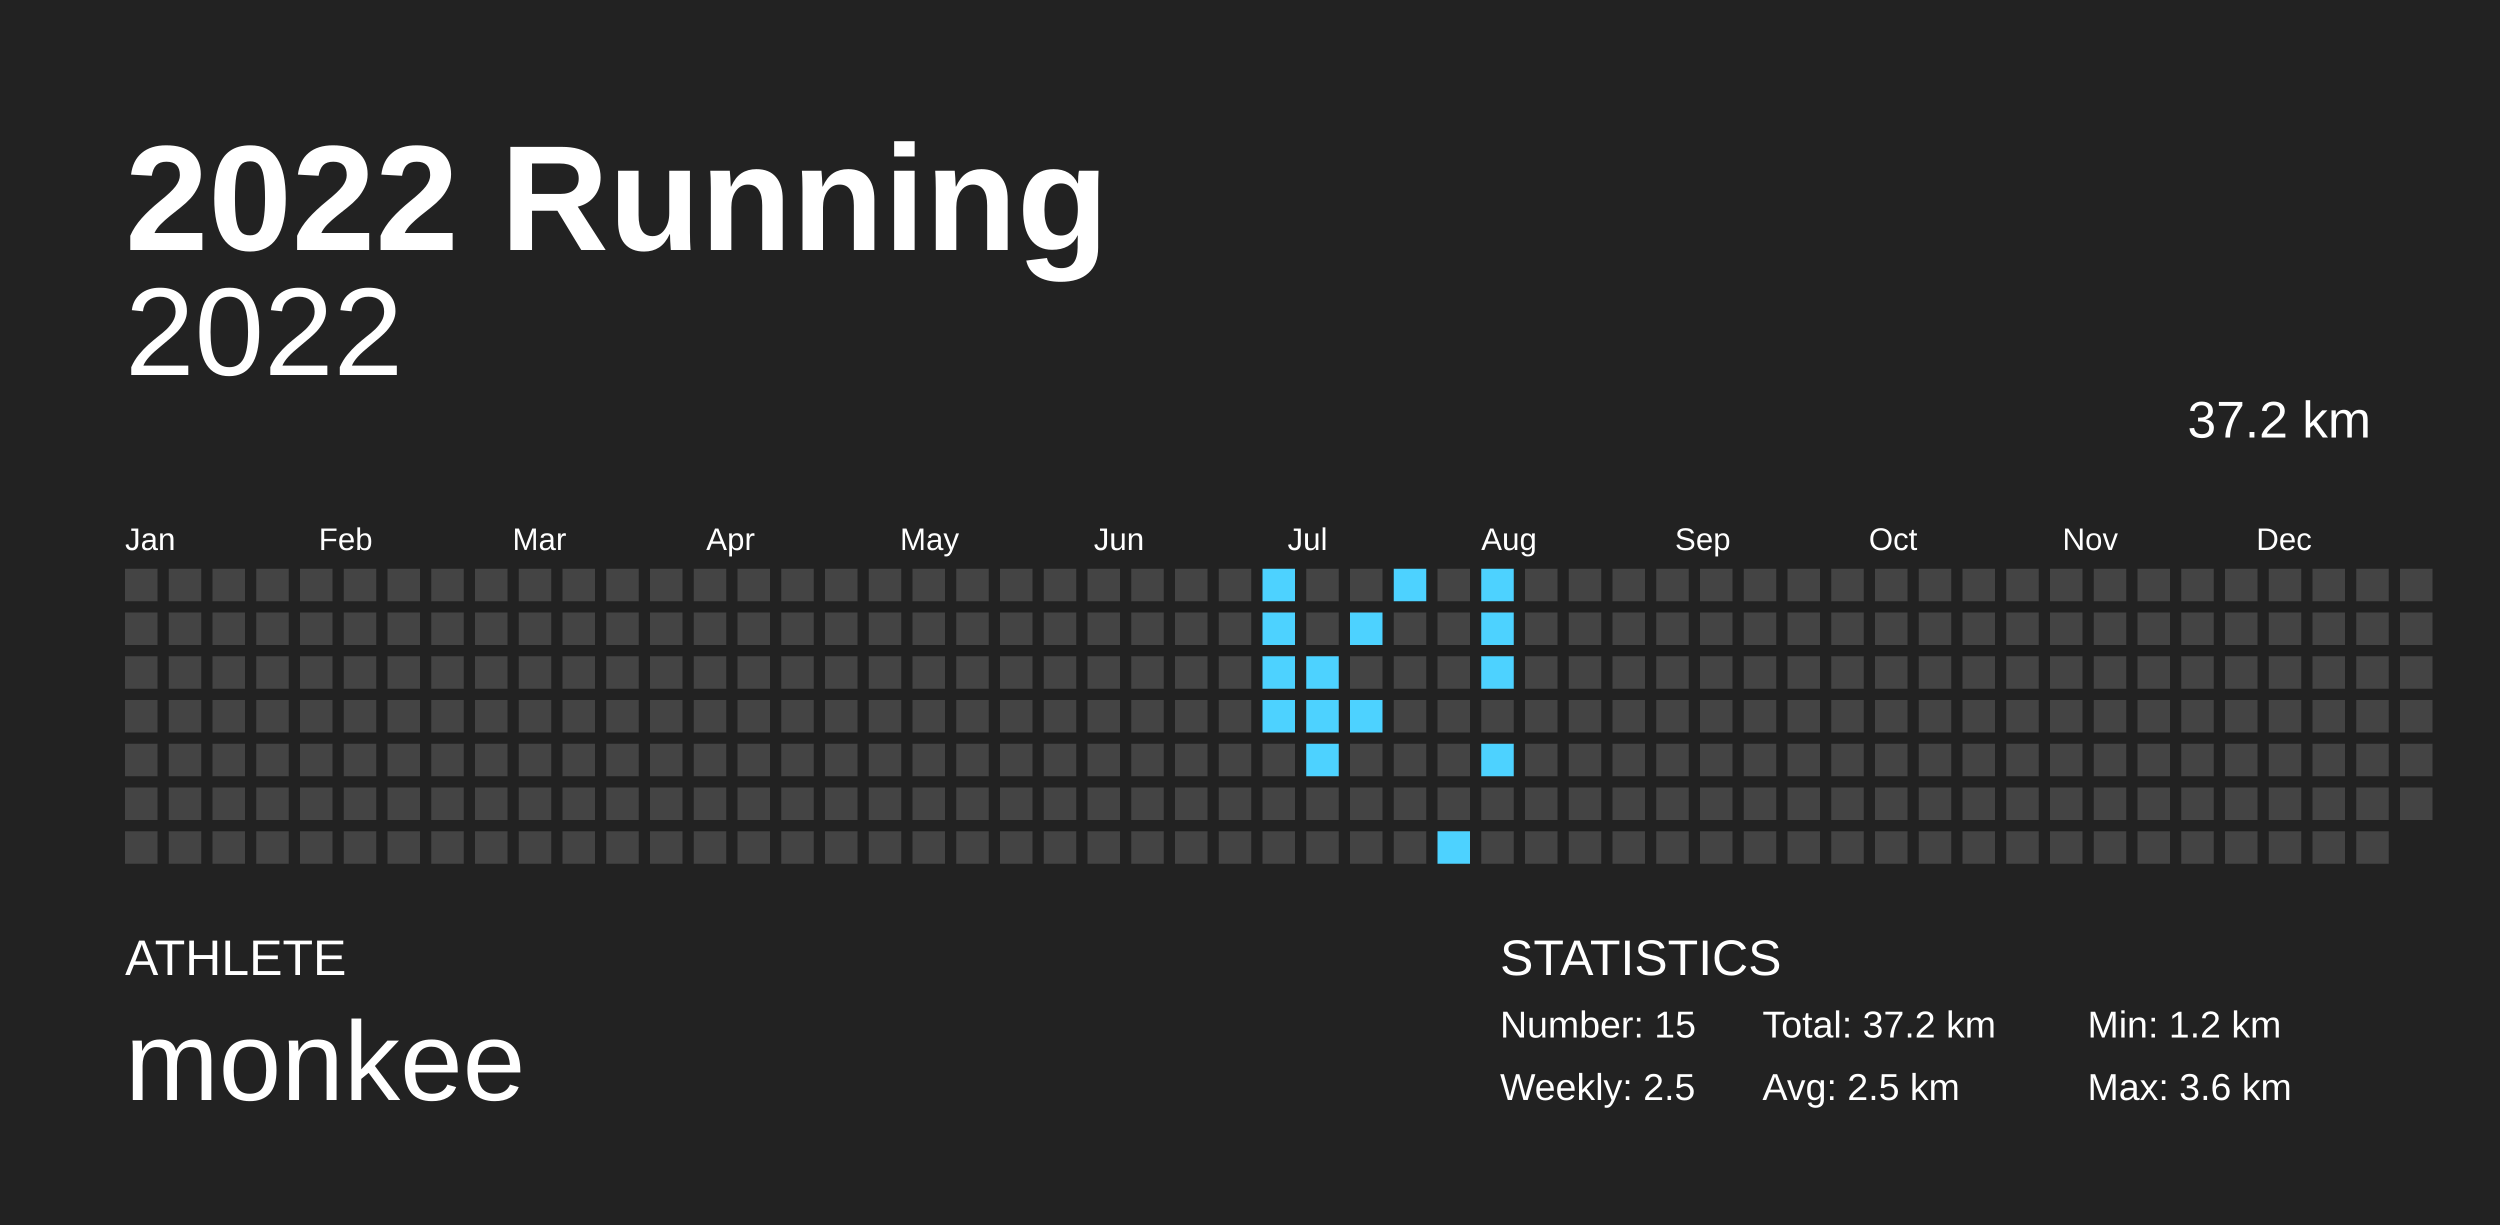
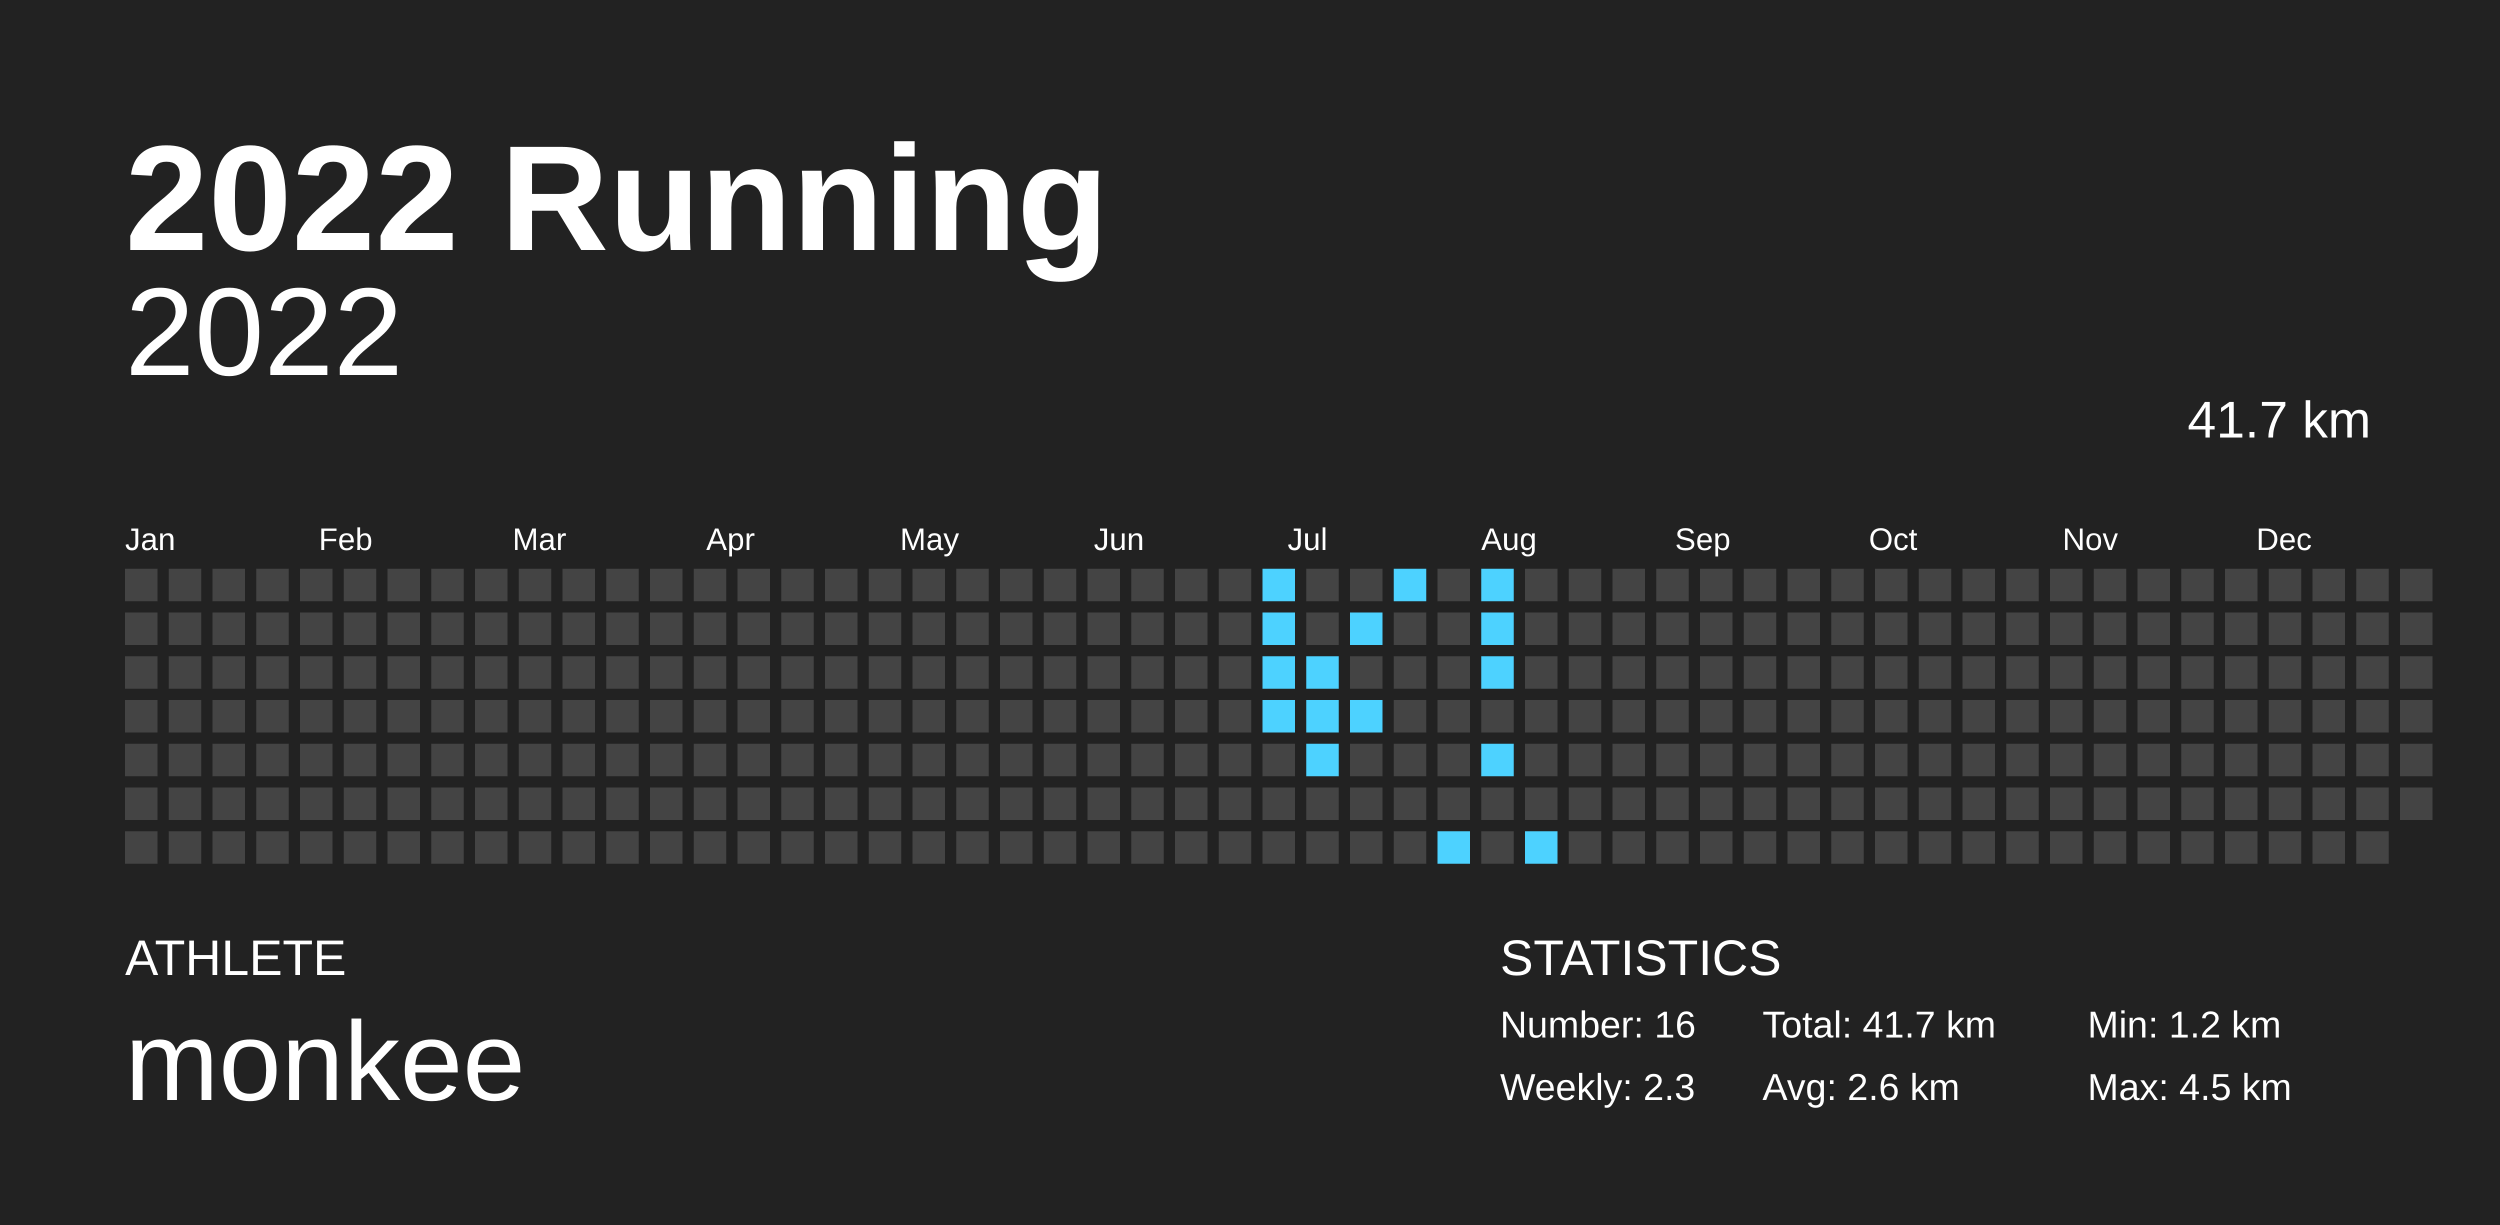
<svg xmlns="http://www.w3.org/2000/svg" baseProfile="full" height="98mm" version="1.1" viewBox="0,0,200,98" width="200mm">
  <defs />
  <rect fill="#222222" height="98" width="200" x="0" y="0" />
  <text fill="#FFFFFF" style="font-size:12px; font-family:Arial; font-weight:bold;" x="10" y="20">2022 Running</text>
  <text fill="#FFFFFF" style="font-size:4px; font-family:Arial" x="10" y="78">ATHLETE</text>
  <text fill="#FFFFFF" style="font-size:9px; font-family:Arial" x="10" y="88">monkee</text>
  <text fill="#FFFFFF" style="font-size:4px; font-family:Arial" x="120" y="78">STATISTICS</text>
-   <text fill="#FFFFFF" style="font-size:3px; font-family:Arial" x="120" y="83">Number: 15</text>
-   <text fill="#FFFFFF" style="font-size:3px; font-family:Arial" x="120" y="88">Weekly: 2.5</text>
-   <text fill="#FFFFFF" style="font-size:3px; font-family:Arial" x="141" y="83">Total: 37.2 km</text>
-   <text fill="#FFFFFF" style="font-size:3px; font-family:Arial" x="141" y="88">Avg: 2.5 km</text>
+   <text fill="#FFFFFF" style="font-size:3px; font-family:Arial" x="120" y="83">Number: 16</text>
+   <text fill="#FFFFFF" style="font-size:3px; font-family:Arial" x="120" y="88">Weekly: 2.3</text>
+   <text fill="#FFFFFF" style="font-size:3px; font-family:Arial" x="141" y="83">Total: 41.7 km</text>
+   <text fill="#FFFFFF" style="font-size:3px; font-family:Arial" x="141" y="88">Avg: 2.6 km</text>
  <text fill="#FFFFFF" style="font-size:3px; font-family:Arial" x="167" y="83">Min: 1.2 km</text>
-   <text fill="#FFFFFF" style="font-size:3px; font-family:Arial" x="167" y="88">Max: 3.6 km</text>
+   <text fill="#FFFFFF" style="font-size:3px; font-family:Arial" x="167" y="88">Max: 4.5 km</text>
  <text alignment-baseline="hanging" fill="#FFFFFF" style="font-size:10.0px; font-family:Arial;" x="10" y="30">2022</text>
-   <text alignment-baseline="hanging" fill="#FFFFFF" style="font-size:4.125px; font-family:Arial;" x="175" y="35">37.2 km</text>
+   <text alignment-baseline="hanging" fill="#FFFFFF" style="font-size:4.125px; font-family:Arial;" x="175" y="35">41.7 km</text>
  <text fill="#FFFFFF" style="font-size:2.5px; font-family:Arial" x="10.0" y="44">Jan</text>
  <text fill="#FFFFFF" style="font-size:2.5px; font-family:Arial" x="25.5" y="44">Feb</text>
  <text fill="#FFFFFF" style="font-size:2.5px; font-family:Arial" x="41.0" y="44">Mar</text>
  <text fill="#FFFFFF" style="font-size:2.5px; font-family:Arial" x="56.5" y="44">Apr</text>
  <text fill="#FFFFFF" style="font-size:2.5px; font-family:Arial" x="72.0" y="44">May</text>
  <text fill="#FFFFFF" style="font-size:2.5px; font-family:Arial" x="87.5" y="44">Jun</text>
  <text fill="#FFFFFF" style="font-size:2.5px; font-family:Arial" x="103.0" y="44">Jul</text>
  <text fill="#FFFFFF" style="font-size:2.5px; font-family:Arial" x="118.5" y="44">Aug</text>
  <text fill="#FFFFFF" style="font-size:2.5px; font-family:Arial" x="134.0" y="44">Sep</text>
  <text fill="#FFFFFF" style="font-size:2.5px; font-family:Arial" x="149.5" y="44">Oct</text>
  <text fill="#FFFFFF" style="font-size:2.5px; font-family:Arial" x="165.0" y="44">Nov</text>
  <text fill="#FFFFFF" style="font-size:2.5px; font-family:Arial" x="180.5" y="44">Dec</text>
  <rect fill="#444444" height="2.6" width="2.6" x="10.0" y="45.5" />
  <rect fill="#444444" height="2.6" width="2.6" x="10.0" y="49.0" />
  <rect fill="#444444" height="2.6" width="2.6" x="10.0" y="52.5" />
  <rect fill="#444444" height="2.6" width="2.6" x="10.0" y="56.0" />
  <rect fill="#444444" height="2.6" width="2.6" x="10.0" y="59.5" />
  <rect fill="#444444" height="2.6" width="2.6" x="10.0" y="63.0" />
  <rect fill="#444444" height="2.6" width="2.6" x="10.0" y="66.5" />
  <rect fill="#444444" height="2.6" width="2.6" x="13.5" y="45.5" />
  <rect fill="#444444" height="2.6" width="2.6" x="13.5" y="49.0" />
  <rect fill="#444444" height="2.6" width="2.6" x="13.5" y="52.5" />
  <rect fill="#444444" height="2.6" width="2.6" x="13.5" y="56.0" />
  <rect fill="#444444" height="2.6" width="2.6" x="13.5" y="59.5" />
  <rect fill="#444444" height="2.6" width="2.6" x="13.5" y="63.0" />
  <rect fill="#444444" height="2.6" width="2.6" x="13.5" y="66.5" />
  <rect fill="#444444" height="2.6" width="2.6" x="17.0" y="45.5" />
  <rect fill="#444444" height="2.6" width="2.6" x="17.0" y="49.0" />
  <rect fill="#444444" height="2.6" width="2.6" x="17.0" y="52.5" />
  <rect fill="#444444" height="2.6" width="2.6" x="17.0" y="56.0" />
  <rect fill="#444444" height="2.6" width="2.6" x="17.0" y="59.5" />
  <rect fill="#444444" height="2.6" width="2.6" x="17.0" y="63.0" />
  <rect fill="#444444" height="2.6" width="2.6" x="17.0" y="66.5" />
  <rect fill="#444444" height="2.6" width="2.6" x="20.5" y="45.5" />
  <rect fill="#444444" height="2.6" width="2.6" x="20.5" y="49.0" />
  <rect fill="#444444" height="2.6" width="2.6" x="20.5" y="52.5" />
  <rect fill="#444444" height="2.6" width="2.6" x="20.5" y="56.0" />
  <rect fill="#444444" height="2.6" width="2.6" x="20.5" y="59.5" />
  <rect fill="#444444" height="2.6" width="2.6" x="20.5" y="63.0" />
  <rect fill="#444444" height="2.6" width="2.6" x="20.5" y="66.5" />
  <rect fill="#444444" height="2.6" width="2.6" x="24.0" y="45.5" />
  <rect fill="#444444" height="2.6" width="2.6" x="24.0" y="49.0" />
  <rect fill="#444444" height="2.6" width="2.6" x="24.0" y="52.5" />
  <rect fill="#444444" height="2.6" width="2.6" x="24.0" y="56.0" />
  <rect fill="#444444" height="2.6" width="2.6" x="24.0" y="59.5" />
  <rect fill="#444444" height="2.6" width="2.6" x="24.0" y="63.0" />
  <rect fill="#444444" height="2.6" width="2.6" x="24.0" y="66.5" />
  <rect fill="#444444" height="2.6" width="2.6" x="27.5" y="45.5" />
  <rect fill="#444444" height="2.6" width="2.6" x="27.5" y="49.0" />
  <rect fill="#444444" height="2.6" width="2.6" x="27.5" y="52.5" />
  <rect fill="#444444" height="2.6" width="2.6" x="27.5" y="56.0" />
  <rect fill="#444444" height="2.6" width="2.6" x="27.5" y="59.5" />
  <rect fill="#444444" height="2.6" width="2.6" x="27.5" y="63.0" />
  <rect fill="#444444" height="2.6" width="2.6" x="27.5" y="66.5" />
  <rect fill="#444444" height="2.6" width="2.6" x="31.0" y="45.5" />
  <rect fill="#444444" height="2.6" width="2.6" x="31.0" y="49.0" />
  <rect fill="#444444" height="2.6" width="2.6" x="31.0" y="52.5" />
  <rect fill="#444444" height="2.6" width="2.6" x="31.0" y="56.0" />
  <rect fill="#444444" height="2.6" width="2.6" x="31.0" y="59.5" />
  <rect fill="#444444" height="2.6" width="2.6" x="31.0" y="63.0" />
  <rect fill="#444444" height="2.6" width="2.6" x="31.0" y="66.5" />
  <rect fill="#444444" height="2.6" width="2.6" x="34.5" y="45.5" />
  <rect fill="#444444" height="2.6" width="2.6" x="34.5" y="49.0" />
  <rect fill="#444444" height="2.6" width="2.6" x="34.5" y="52.5" />
  <rect fill="#444444" height="2.6" width="2.6" x="34.5" y="56.0" />
  <rect fill="#444444" height="2.6" width="2.6" x="34.5" y="59.5" />
  <rect fill="#444444" height="2.6" width="2.6" x="34.5" y="63.0" />
  <rect fill="#444444" height="2.6" width="2.6" x="34.5" y="66.5" />
  <rect fill="#444444" height="2.6" width="2.6" x="38.0" y="45.5" />
  <rect fill="#444444" height="2.6" width="2.6" x="38.0" y="49.0" />
  <rect fill="#444444" height="2.6" width="2.6" x="38.0" y="52.5" />
  <rect fill="#444444" height="2.6" width="2.6" x="38.0" y="56.0" />
  <rect fill="#444444" height="2.6" width="2.6" x="38.0" y="59.5" />
  <rect fill="#444444" height="2.6" width="2.6" x="38.0" y="63.0" />
  <rect fill="#444444" height="2.6" width="2.6" x="38.0" y="66.5" />
  <rect fill="#444444" height="2.6" width="2.6" x="41.5" y="45.5" />
  <rect fill="#444444" height="2.6" width="2.6" x="41.5" y="49.0" />
  <rect fill="#444444" height="2.6" width="2.6" x="41.5" y="52.5" />
  <rect fill="#444444" height="2.6" width="2.6" x="41.5" y="56.0" />
  <rect fill="#444444" height="2.6" width="2.6" x="41.5" y="59.5" />
  <rect fill="#444444" height="2.6" width="2.6" x="41.5" y="63.0" />
  <rect fill="#444444" height="2.6" width="2.6" x="41.5" y="66.5" />
  <rect fill="#444444" height="2.6" width="2.6" x="45.0" y="45.5" />
  <rect fill="#444444" height="2.6" width="2.6" x="45.0" y="49.0" />
  <rect fill="#444444" height="2.6" width="2.6" x="45.0" y="52.5" />
  <rect fill="#444444" height="2.6" width="2.6" x="45.0" y="56.0" />
  <rect fill="#444444" height="2.6" width="2.6" x="45.0" y="59.5" />
  <rect fill="#444444" height="2.6" width="2.6" x="45.0" y="63.0" />
  <rect fill="#444444" height="2.6" width="2.6" x="45.0" y="66.5" />
  <rect fill="#444444" height="2.6" width="2.6" x="48.5" y="45.5" />
  <rect fill="#444444" height="2.6" width="2.6" x="48.5" y="49.0" />
  <rect fill="#444444" height="2.6" width="2.6" x="48.5" y="52.5" />
  <rect fill="#444444" height="2.6" width="2.6" x="48.5" y="56.0" />
  <rect fill="#444444" height="2.6" width="2.6" x="48.5" y="59.5" />
  <rect fill="#444444" height="2.6" width="2.6" x="48.5" y="63.0" />
  <rect fill="#444444" height="2.6" width="2.6" x="48.5" y="66.5" />
  <rect fill="#444444" height="2.6" width="2.6" x="52.0" y="45.5" />
  <rect fill="#444444" height="2.6" width="2.6" x="52.0" y="49.0" />
  <rect fill="#444444" height="2.6" width="2.6" x="52.0" y="52.5" />
  <rect fill="#444444" height="2.6" width="2.6" x="52.0" y="56.0" />
  <rect fill="#444444" height="2.6" width="2.6" x="52.0" y="59.5" />
  <rect fill="#444444" height="2.6" width="2.6" x="52.0" y="63.0" />
  <rect fill="#444444" height="2.6" width="2.6" x="52.0" y="66.5" />
  <rect fill="#444444" height="2.6" width="2.6" x="55.5" y="45.5" />
  <rect fill="#444444" height="2.6" width="2.6" x="55.5" y="49.0" />
  <rect fill="#444444" height="2.6" width="2.6" x="55.5" y="52.5" />
  <rect fill="#444444" height="2.6" width="2.6" x="55.5" y="56.0" />
  <rect fill="#444444" height="2.6" width="2.6" x="55.5" y="59.5" />
  <rect fill="#444444" height="2.6" width="2.6" x="55.5" y="63.0" />
  <rect fill="#444444" height="2.6" width="2.6" x="55.5" y="66.5" />
  <rect fill="#444444" height="2.6" width="2.6" x="59.0" y="45.5" />
  <rect fill="#444444" height="2.6" width="2.6" x="59.0" y="49.0" />
  <rect fill="#444444" height="2.6" width="2.6" x="59.0" y="52.5" />
  <rect fill="#444444" height="2.6" width="2.6" x="59.0" y="56.0" />
  <rect fill="#444444" height="2.6" width="2.6" x="59.0" y="59.5" />
  <rect fill="#444444" height="2.6" width="2.6" x="59.0" y="63.0" />
  <rect fill="#444444" height="2.6" width="2.6" x="59.0" y="66.5" />
  <rect fill="#444444" height="2.6" width="2.6" x="62.5" y="45.5" />
  <rect fill="#444444" height="2.6" width="2.6" x="62.5" y="49.0" />
  <rect fill="#444444" height="2.6" width="2.6" x="62.5" y="52.5" />
  <rect fill="#444444" height="2.6" width="2.6" x="62.5" y="56.0" />
  <rect fill="#444444" height="2.6" width="2.6" x="62.5" y="59.5" />
  <rect fill="#444444" height="2.6" width="2.6" x="62.5" y="63.0" />
  <rect fill="#444444" height="2.6" width="2.6" x="62.5" y="66.5" />
  <rect fill="#444444" height="2.6" width="2.6" x="66.0" y="45.5" />
  <rect fill="#444444" height="2.6" width="2.6" x="66.0" y="49.0" />
  <rect fill="#444444" height="2.6" width="2.6" x="66.0" y="52.5" />
  <rect fill="#444444" height="2.6" width="2.6" x="66.0" y="56.0" />
  <rect fill="#444444" height="2.6" width="2.6" x="66.0" y="59.5" />
  <rect fill="#444444" height="2.6" width="2.6" x="66.0" y="63.0" />
  <rect fill="#444444" height="2.6" width="2.6" x="66.0" y="66.5" />
  <rect fill="#444444" height="2.6" width="2.6" x="69.5" y="45.5" />
  <rect fill="#444444" height="2.6" width="2.6" x="69.5" y="49.0" />
  <rect fill="#444444" height="2.6" width="2.6" x="69.5" y="52.5" />
  <rect fill="#444444" height="2.6" width="2.6" x="69.5" y="56.0" />
  <rect fill="#444444" height="2.6" width="2.6" x="69.5" y="59.5" />
  <rect fill="#444444" height="2.6" width="2.6" x="69.5" y="63.0" />
  <rect fill="#444444" height="2.6" width="2.6" x="69.5" y="66.5" />
  <rect fill="#444444" height="2.6" width="2.6" x="73.0" y="45.5" />
  <rect fill="#444444" height="2.6" width="2.6" x="73.0" y="49.0" />
  <rect fill="#444444" height="2.6" width="2.6" x="73.0" y="52.5" />
  <rect fill="#444444" height="2.6" width="2.6" x="73.0" y="56.0" />
  <rect fill="#444444" height="2.6" width="2.6" x="73.0" y="59.5" />
  <rect fill="#444444" height="2.6" width="2.6" x="73.0" y="63.0" />
  <rect fill="#444444" height="2.6" width="2.6" x="73.0" y="66.5" />
  <rect fill="#444444" height="2.6" width="2.6" x="76.5" y="45.5" />
  <rect fill="#444444" height="2.6" width="2.6" x="76.5" y="49.0" />
  <rect fill="#444444" height="2.6" width="2.6" x="76.5" y="52.5" />
  <rect fill="#444444" height="2.6" width="2.6" x="76.5" y="56.0" />
  <rect fill="#444444" height="2.6" width="2.6" x="76.5" y="59.5" />
  <rect fill="#444444" height="2.6" width="2.6" x="76.5" y="63.0" />
  <rect fill="#444444" height="2.6" width="2.6" x="76.5" y="66.5" />
  <rect fill="#444444" height="2.6" width="2.6" x="80.0" y="45.5" />
  <rect fill="#444444" height="2.6" width="2.6" x="80.0" y="49.0" />
  <rect fill="#444444" height="2.6" width="2.6" x="80.0" y="52.5" />
  <rect fill="#444444" height="2.6" width="2.6" x="80.0" y="56.0" />
  <rect fill="#444444" height="2.6" width="2.6" x="80.0" y="59.5" />
  <rect fill="#444444" height="2.6" width="2.6" x="80.0" y="63.0" />
  <rect fill="#444444" height="2.6" width="2.6" x="80.0" y="66.5" />
  <rect fill="#444444" height="2.6" width="2.6" x="83.5" y="45.5" />
  <rect fill="#444444" height="2.6" width="2.6" x="83.5" y="49.0" />
  <rect fill="#444444" height="2.6" width="2.6" x="83.5" y="52.5" />
  <rect fill="#444444" height="2.6" width="2.6" x="83.5" y="56.0" />
  <rect fill="#444444" height="2.6" width="2.6" x="83.5" y="59.5" />
  <rect fill="#444444" height="2.6" width="2.6" x="83.5" y="63.0" />
  <rect fill="#444444" height="2.6" width="2.6" x="83.5" y="66.5" />
  <rect fill="#444444" height="2.6" width="2.6" x="87.0" y="45.5" />
  <rect fill="#444444" height="2.6" width="2.6" x="87.0" y="49.0" />
  <rect fill="#444444" height="2.6" width="2.6" x="87.0" y="52.5" />
  <rect fill="#444444" height="2.6" width="2.6" x="87.0" y="56.0" />
  <rect fill="#444444" height="2.6" width="2.6" x="87.0" y="59.5" />
  <rect fill="#444444" height="2.6" width="2.6" x="87.0" y="63.0" />
  <rect fill="#444444" height="2.6" width="2.6" x="87.0" y="66.5" />
  <rect fill="#444444" height="2.6" width="2.6" x="90.5" y="45.5" />
  <rect fill="#444444" height="2.6" width="2.6" x="90.5" y="49.0" />
  <rect fill="#444444" height="2.6" width="2.6" x="90.5" y="52.5" />
  <rect fill="#444444" height="2.6" width="2.6" x="90.5" y="56.0" />
  <rect fill="#444444" height="2.6" width="2.6" x="90.5" y="59.5" />
  <rect fill="#444444" height="2.6" width="2.6" x="90.5" y="63.0" />
  <rect fill="#444444" height="2.6" width="2.6" x="90.5" y="66.5" />
  <rect fill="#444444" height="2.6" width="2.6" x="94.0" y="45.5" />
  <rect fill="#444444" height="2.6" width="2.6" x="94.0" y="49.0" />
  <rect fill="#444444" height="2.6" width="2.6" x="94.0" y="52.5" />
  <rect fill="#444444" height="2.6" width="2.6" x="94.0" y="56.0" />
  <rect fill="#444444" height="2.6" width="2.6" x="94.0" y="59.5" />
  <rect fill="#444444" height="2.6" width="2.6" x="94.0" y="63.0" />
  <rect fill="#444444" height="2.6" width="2.6" x="94.0" y="66.5" />
  <rect fill="#444444" height="2.6" width="2.6" x="97.5" y="45.5" />
  <rect fill="#444444" height="2.6" width="2.6" x="97.5" y="49.0" />
  <rect fill="#444444" height="2.6" width="2.6" x="97.5" y="52.5" />
  <rect fill="#444444" height="2.6" width="2.6" x="97.5" y="56.0" />
  <rect fill="#444444" height="2.6" width="2.6" x="97.5" y="59.5" />
  <rect fill="#444444" height="2.6" width="2.6" x="97.5" y="63.0" />
  <rect fill="#444444" height="2.6" width="2.6" x="97.5" y="66.5" />
  <rect fill="#4dd2ff" height="2.6" width="2.6" x="101.0" y="45.5" />
  <rect fill="#4dd2ff" height="2.6" width="2.6" x="101.0" y="49.0" />
  <rect fill="#4dd2ff" height="2.6" width="2.6" x="101.0" y="52.5" />
  <rect fill="#4dd2ff" height="2.6" width="2.6" x="101.0" y="56.0" />
  <rect fill="#444444" height="2.6" width="2.6" x="101.0" y="59.5" />
  <rect fill="#444444" height="2.6" width="2.6" x="101.0" y="63.0" />
  <rect fill="#444444" height="2.6" width="2.6" x="101.0" y="66.5" />
  <rect fill="#444444" height="2.6" width="2.6" x="104.5" y="45.5" />
  <rect fill="#444444" height="2.6" width="2.6" x="104.5" y="49.0" />
  <rect fill="#4dd2ff" height="2.6" width="2.6" x="104.5" y="52.5" />
  <rect fill="#4dd2ff" height="2.6" width="2.6" x="104.5" y="56.0" />
  <rect fill="#4dd2ff" height="2.6" width="2.6" x="104.5" y="59.5" />
  <rect fill="#444444" height="2.6" width="2.6" x="104.5" y="63.0" />
  <rect fill="#444444" height="2.6" width="2.6" x="104.5" y="66.5" />
  <rect fill="#444444" height="2.6" width="2.6" x="108.0" y="45.5" />
  <rect fill="#4dd2ff" height="2.6" width="2.6" x="108.0" y="49.0" />
  <rect fill="#444444" height="2.6" width="2.6" x="108.0" y="52.5" />
  <rect fill="#4dd2ff" height="2.6" width="2.6" x="108.0" y="56.0" />
  <rect fill="#444444" height="2.6" width="2.6" x="108.0" y="59.5" />
  <rect fill="#444444" height="2.6" width="2.6" x="108.0" y="63.0" />
  <rect fill="#444444" height="2.6" width="2.6" x="108.0" y="66.5" />
  <rect fill="#4dd2ff" height="2.6" width="2.6" x="111.5" y="45.5" />
  <rect fill="#444444" height="2.6" width="2.6" x="111.5" y="49.0" />
  <rect fill="#444444" height="2.6" width="2.6" x="111.5" y="52.5" />
  <rect fill="#444444" height="2.6" width="2.6" x="111.5" y="56.0" />
  <rect fill="#444444" height="2.6" width="2.6" x="111.5" y="59.5" />
  <rect fill="#444444" height="2.6" width="2.6" x="111.5" y="63.0" />
  <rect fill="#444444" height="2.6" width="2.6" x="111.5" y="66.5" />
  <rect fill="#444444" height="2.6" width="2.6" x="115.0" y="45.5" />
  <rect fill="#444444" height="2.6" width="2.6" x="115.0" y="49.0" />
  <rect fill="#444444" height="2.6" width="2.6" x="115.0" y="52.5" />
  <rect fill="#444444" height="2.6" width="2.6" x="115.0" y="56.0" />
  <rect fill="#444444" height="2.6" width="2.6" x="115.0" y="59.5" />
  <rect fill="#444444" height="2.6" width="2.6" x="115.0" y="63.0" />
  <rect fill="#4dd2ff" height="2.6" width="2.6" x="115.0" y="66.5" />
  <rect fill="#4dd2ff" height="2.6" width="2.6" x="118.5" y="45.5" />
  <rect fill="#4dd2ff" height="2.6" width="2.6" x="118.5" y="49.0" />
  <rect fill="#4dd2ff" height="2.6" width="2.6" x="118.5" y="52.5" />
  <rect fill="#444444" height="2.6" width="2.6" x="118.5" y="56.0" />
  <rect fill="#4dd2ff" height="2.6" width="2.6" x="118.5" y="59.5" />
  <rect fill="#444444" height="2.6" width="2.6" x="118.5" y="63.0" />
  <rect fill="#444444" height="2.6" width="2.6" x="118.5" y="66.5" />
  <rect fill="#444444" height="2.6" width="2.6" x="122.0" y="45.5" />
  <rect fill="#444444" height="2.6" width="2.6" x="122.0" y="49.0" />
  <rect fill="#444444" height="2.6" width="2.6" x="122.0" y="52.5" />
  <rect fill="#444444" height="2.6" width="2.6" x="122.0" y="56.0" />
  <rect fill="#444444" height="2.6" width="2.6" x="122.0" y="59.5" />
  <rect fill="#444444" height="2.6" width="2.6" x="122.0" y="63.0" />
-   <rect fill="#444444" height="2.6" width="2.6" x="122.0" y="66.5" />
+   <rect fill="#4dd2ff" height="2.6" width="2.6" x="122.0" y="66.5" />
  <rect fill="#444444" height="2.6" width="2.6" x="125.5" y="45.5" />
  <rect fill="#444444" height="2.6" width="2.6" x="125.5" y="49.0" />
  <rect fill="#444444" height="2.6" width="2.6" x="125.5" y="52.5" />
  <rect fill="#444444" height="2.6" width="2.6" x="125.5" y="56.0" />
  <rect fill="#444444" height="2.6" width="2.6" x="125.5" y="59.5" />
  <rect fill="#444444" height="2.6" width="2.6" x="125.5" y="63.0" />
  <rect fill="#444444" height="2.6" width="2.6" x="125.5" y="66.5" />
  <rect fill="#444444" height="2.6" width="2.6" x="129.0" y="45.5" />
  <rect fill="#444444" height="2.6" width="2.6" x="129.0" y="49.0" />
  <rect fill="#444444" height="2.6" width="2.6" x="129.0" y="52.5" />
  <rect fill="#444444" height="2.6" width="2.6" x="129.0" y="56.0" />
  <rect fill="#444444" height="2.6" width="2.6" x="129.0" y="59.5" />
  <rect fill="#444444" height="2.6" width="2.6" x="129.0" y="63.0" />
  <rect fill="#444444" height="2.6" width="2.6" x="129.0" y="66.5" />
  <rect fill="#444444" height="2.6" width="2.6" x="132.5" y="45.5" />
  <rect fill="#444444" height="2.6" width="2.6" x="132.5" y="49.0" />
  <rect fill="#444444" height="2.6" width="2.6" x="132.5" y="52.5" />
  <rect fill="#444444" height="2.6" width="2.6" x="132.5" y="56.0" />
  <rect fill="#444444" height="2.6" width="2.6" x="132.5" y="59.5" />
  <rect fill="#444444" height="2.6" width="2.6" x="132.5" y="63.0" />
  <rect fill="#444444" height="2.6" width="2.6" x="132.5" y="66.5" />
  <rect fill="#444444" height="2.6" width="2.6" x="136.0" y="45.5" />
  <rect fill="#444444" height="2.6" width="2.6" x="136.0" y="49.0" />
  <rect fill="#444444" height="2.6" width="2.6" x="136.0" y="52.5" />
  <rect fill="#444444" height="2.6" width="2.6" x="136.0" y="56.0" />
  <rect fill="#444444" height="2.6" width="2.6" x="136.0" y="59.5" />
  <rect fill="#444444" height="2.6" width="2.6" x="136.0" y="63.0" />
  <rect fill="#444444" height="2.6" width="2.6" x="136.0" y="66.5" />
  <rect fill="#444444" height="2.6" width="2.6" x="139.5" y="45.5" />
  <rect fill="#444444" height="2.6" width="2.6" x="139.5" y="49.0" />
  <rect fill="#444444" height="2.6" width="2.6" x="139.5" y="52.5" />
  <rect fill="#444444" height="2.6" width="2.6" x="139.5" y="56.0" />
  <rect fill="#444444" height="2.6" width="2.6" x="139.5" y="59.5" />
  <rect fill="#444444" height="2.6" width="2.6" x="139.5" y="63.0" />
  <rect fill="#444444" height="2.6" width="2.6" x="139.5" y="66.5" />
  <rect fill="#444444" height="2.6" width="2.6" x="143.0" y="45.5" />
  <rect fill="#444444" height="2.6" width="2.6" x="143.0" y="49.0" />
  <rect fill="#444444" height="2.6" width="2.6" x="143.0" y="52.5" />
  <rect fill="#444444" height="2.6" width="2.6" x="143.0" y="56.0" />
  <rect fill="#444444" height="2.6" width="2.6" x="143.0" y="59.5" />
  <rect fill="#444444" height="2.6" width="2.6" x="143.0" y="63.0" />
  <rect fill="#444444" height="2.6" width="2.6" x="143.0" y="66.5" />
  <rect fill="#444444" height="2.6" width="2.6" x="146.5" y="45.5" />
  <rect fill="#444444" height="2.6" width="2.6" x="146.5" y="49.0" />
  <rect fill="#444444" height="2.6" width="2.6" x="146.5" y="52.5" />
  <rect fill="#444444" height="2.6" width="2.6" x="146.5" y="56.0" />
  <rect fill="#444444" height="2.6" width="2.6" x="146.5" y="59.5" />
  <rect fill="#444444" height="2.6" width="2.6" x="146.5" y="63.0" />
  <rect fill="#444444" height="2.6" width="2.6" x="146.5" y="66.5" />
  <rect fill="#444444" height="2.6" width="2.6" x="150.0" y="45.5" />
  <rect fill="#444444" height="2.6" width="2.6" x="150.0" y="49.0" />
  <rect fill="#444444" height="2.6" width="2.6" x="150.0" y="52.5" />
  <rect fill="#444444" height="2.6" width="2.6" x="150.0" y="56.0" />
  <rect fill="#444444" height="2.6" width="2.6" x="150.0" y="59.5" />
  <rect fill="#444444" height="2.6" width="2.6" x="150.0" y="63.0" />
  <rect fill="#444444" height="2.6" width="2.6" x="150.0" y="66.5" />
  <rect fill="#444444" height="2.6" width="2.6" x="153.5" y="45.5" />
  <rect fill="#444444" height="2.6" width="2.6" x="153.5" y="49.0" />
  <rect fill="#444444" height="2.6" width="2.6" x="153.5" y="52.5" />
  <rect fill="#444444" height="2.6" width="2.6" x="153.5" y="56.0" />
  <rect fill="#444444" height="2.6" width="2.6" x="153.5" y="59.5" />
  <rect fill="#444444" height="2.6" width="2.6" x="153.5" y="63.0" />
  <rect fill="#444444" height="2.6" width="2.6" x="153.5" y="66.5" />
  <rect fill="#444444" height="2.6" width="2.6" x="157.0" y="45.5" />
  <rect fill="#444444" height="2.6" width="2.6" x="157.0" y="49.0" />
  <rect fill="#444444" height="2.6" width="2.6" x="157.0" y="52.5" />
  <rect fill="#444444" height="2.6" width="2.6" x="157.0" y="56.0" />
  <rect fill="#444444" height="2.6" width="2.6" x="157.0" y="59.5" />
  <rect fill="#444444" height="2.6" width="2.6" x="157.0" y="63.0" />
  <rect fill="#444444" height="2.6" width="2.6" x="157.0" y="66.5" />
  <rect fill="#444444" height="2.6" width="2.6" x="160.5" y="45.5" />
  <rect fill="#444444" height="2.6" width="2.6" x="160.5" y="49.0" />
  <rect fill="#444444" height="2.6" width="2.6" x="160.5" y="52.5" />
  <rect fill="#444444" height="2.6" width="2.6" x="160.5" y="56.0" />
  <rect fill="#444444" height="2.6" width="2.6" x="160.5" y="59.5" />
  <rect fill="#444444" height="2.6" width="2.6" x="160.5" y="63.0" />
  <rect fill="#444444" height="2.6" width="2.6" x="160.5" y="66.5" />
  <rect fill="#444444" height="2.6" width="2.6" x="164.0" y="45.5" />
  <rect fill="#444444" height="2.6" width="2.6" x="164.0" y="49.0" />
  <rect fill="#444444" height="2.6" width="2.6" x="164.0" y="52.5" />
  <rect fill="#444444" height="2.6" width="2.6" x="164.0" y="56.0" />
  <rect fill="#444444" height="2.6" width="2.6" x="164.0" y="59.5" />
  <rect fill="#444444" height="2.6" width="2.6" x="164.0" y="63.0" />
  <rect fill="#444444" height="2.6" width="2.6" x="164.0" y="66.5" />
  <rect fill="#444444" height="2.6" width="2.6" x="167.5" y="45.5" />
  <rect fill="#444444" height="2.6" width="2.6" x="167.5" y="49.0" />
  <rect fill="#444444" height="2.6" width="2.6" x="167.5" y="52.5" />
  <rect fill="#444444" height="2.6" width="2.6" x="167.5" y="56.0" />
  <rect fill="#444444" height="2.6" width="2.6" x="167.5" y="59.5" />
  <rect fill="#444444" height="2.6" width="2.6" x="167.5" y="63.0" />
  <rect fill="#444444" height="2.6" width="2.6" x="167.5" y="66.5" />
  <rect fill="#444444" height="2.6" width="2.6" x="171.0" y="45.5" />
  <rect fill="#444444" height="2.6" width="2.6" x="171.0" y="49.0" />
  <rect fill="#444444" height="2.6" width="2.6" x="171.0" y="52.5" />
  <rect fill="#444444" height="2.6" width="2.6" x="171.0" y="56.0" />
  <rect fill="#444444" height="2.6" width="2.6" x="171.0" y="59.5" />
  <rect fill="#444444" height="2.6" width="2.6" x="171.0" y="63.0" />
  <rect fill="#444444" height="2.6" width="2.6" x="171.0" y="66.5" />
  <rect fill="#444444" height="2.6" width="2.6" x="174.5" y="45.5" />
  <rect fill="#444444" height="2.6" width="2.6" x="174.5" y="49.0" />
  <rect fill="#444444" height="2.6" width="2.6" x="174.5" y="52.5" />
  <rect fill="#444444" height="2.6" width="2.6" x="174.5" y="56.0" />
  <rect fill="#444444" height="2.6" width="2.6" x="174.5" y="59.5" />
  <rect fill="#444444" height="2.6" width="2.6" x="174.5" y="63.0" />
  <rect fill="#444444" height="2.6" width="2.6" x="174.5" y="66.5" />
  <rect fill="#444444" height="2.6" width="2.6" x="178.0" y="45.5" />
  <rect fill="#444444" height="2.6" width="2.6" x="178.0" y="49.0" />
  <rect fill="#444444" height="2.6" width="2.6" x="178.0" y="52.5" />
  <rect fill="#444444" height="2.6" width="2.6" x="178.0" y="56.0" />
  <rect fill="#444444" height="2.6" width="2.6" x="178.0" y="59.5" />
  <rect fill="#444444" height="2.6" width="2.6" x="178.0" y="63.0" />
  <rect fill="#444444" height="2.6" width="2.6" x="178.0" y="66.5" />
  <rect fill="#444444" height="2.6" width="2.6" x="181.5" y="45.5" />
  <rect fill="#444444" height="2.6" width="2.6" x="181.5" y="49.0" />
  <rect fill="#444444" height="2.6" width="2.6" x="181.5" y="52.5" />
  <rect fill="#444444" height="2.6" width="2.6" x="181.5" y="56.0" />
  <rect fill="#444444" height="2.6" width="2.6" x="181.5" y="59.5" />
  <rect fill="#444444" height="2.6" width="2.6" x="181.5" y="63.0" />
  <rect fill="#444444" height="2.6" width="2.6" x="181.5" y="66.5" />
  <rect fill="#444444" height="2.6" width="2.6" x="185.0" y="45.5" />
  <rect fill="#444444" height="2.6" width="2.6" x="185.0" y="49.0" />
  <rect fill="#444444" height="2.6" width="2.6" x="185.0" y="52.5" />
  <rect fill="#444444" height="2.6" width="2.6" x="185.0" y="56.0" />
  <rect fill="#444444" height="2.6" width="2.6" x="185.0" y="59.5" />
  <rect fill="#444444" height="2.6" width="2.6" x="185.0" y="63.0" />
  <rect fill="#444444" height="2.6" width="2.6" x="185.0" y="66.5" />
  <rect fill="#444444" height="2.6" width="2.6" x="188.5" y="45.5" />
  <rect fill="#444444" height="2.6" width="2.6" x="188.5" y="49.0" />
  <rect fill="#444444" height="2.6" width="2.6" x="188.5" y="52.5" />
  <rect fill="#444444" height="2.6" width="2.6" x="188.5" y="56.0" />
  <rect fill="#444444" height="2.6" width="2.6" x="188.5" y="59.5" />
  <rect fill="#444444" height="2.6" width="2.6" x="188.5" y="63.0" />
  <rect fill="#444444" height="2.6" width="2.6" x="188.5" y="66.5" />
  <rect fill="#444444" height="2.6" width="2.6" x="192.0" y="45.5" />
  <rect fill="#444444" height="2.6" width="2.6" x="192.0" y="49.0" />
  <rect fill="#444444" height="2.6" width="2.6" x="192.0" y="52.5" />
  <rect fill="#444444" height="2.6" width="2.6" x="192.0" y="56.0" />
  <rect fill="#444444" height="2.6" width="2.6" x="192.0" y="59.5" />
  <rect fill="#444444" height="2.6" width="2.6" x="192.0" y="63.0" />
</svg>
